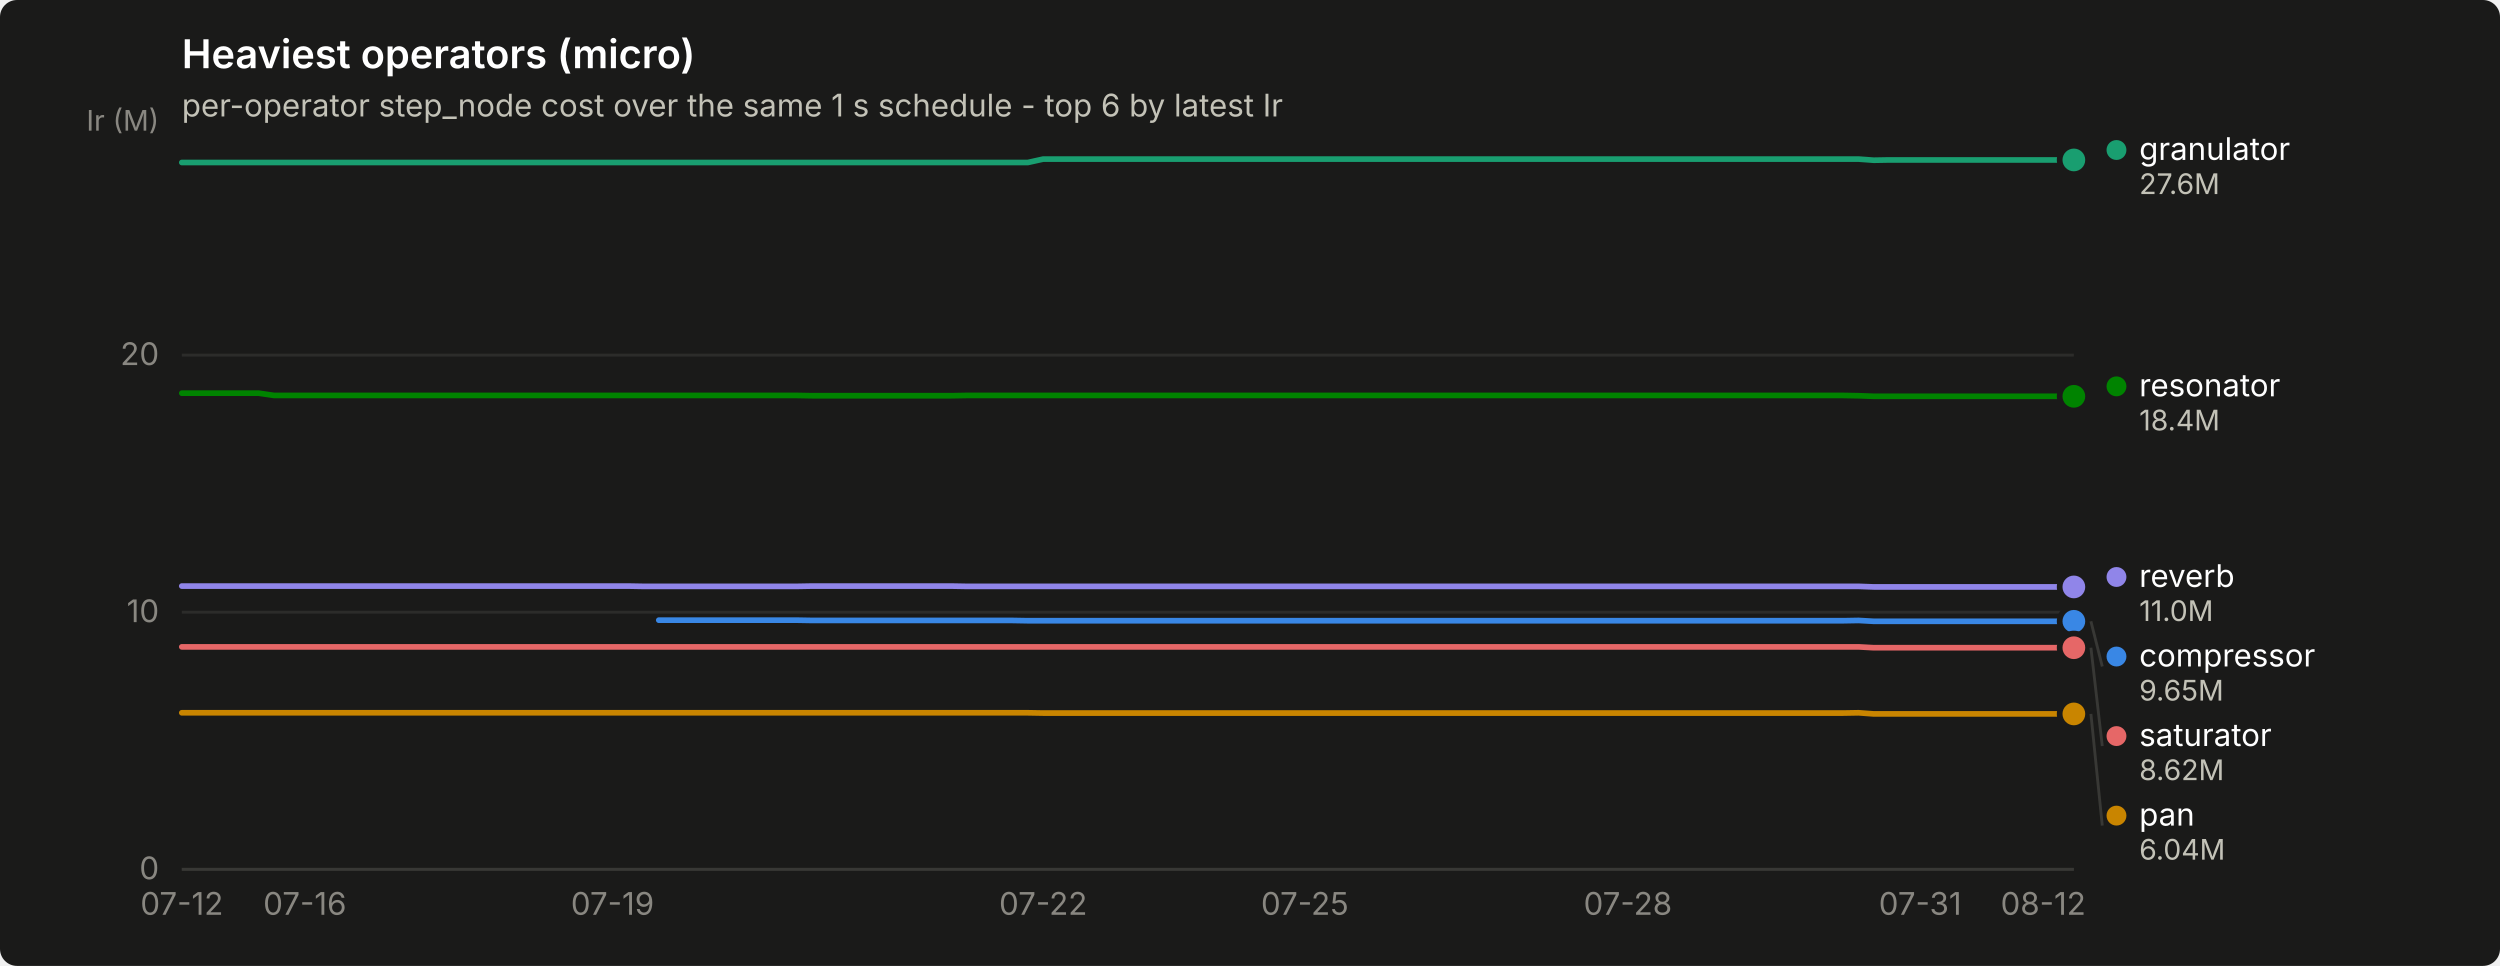
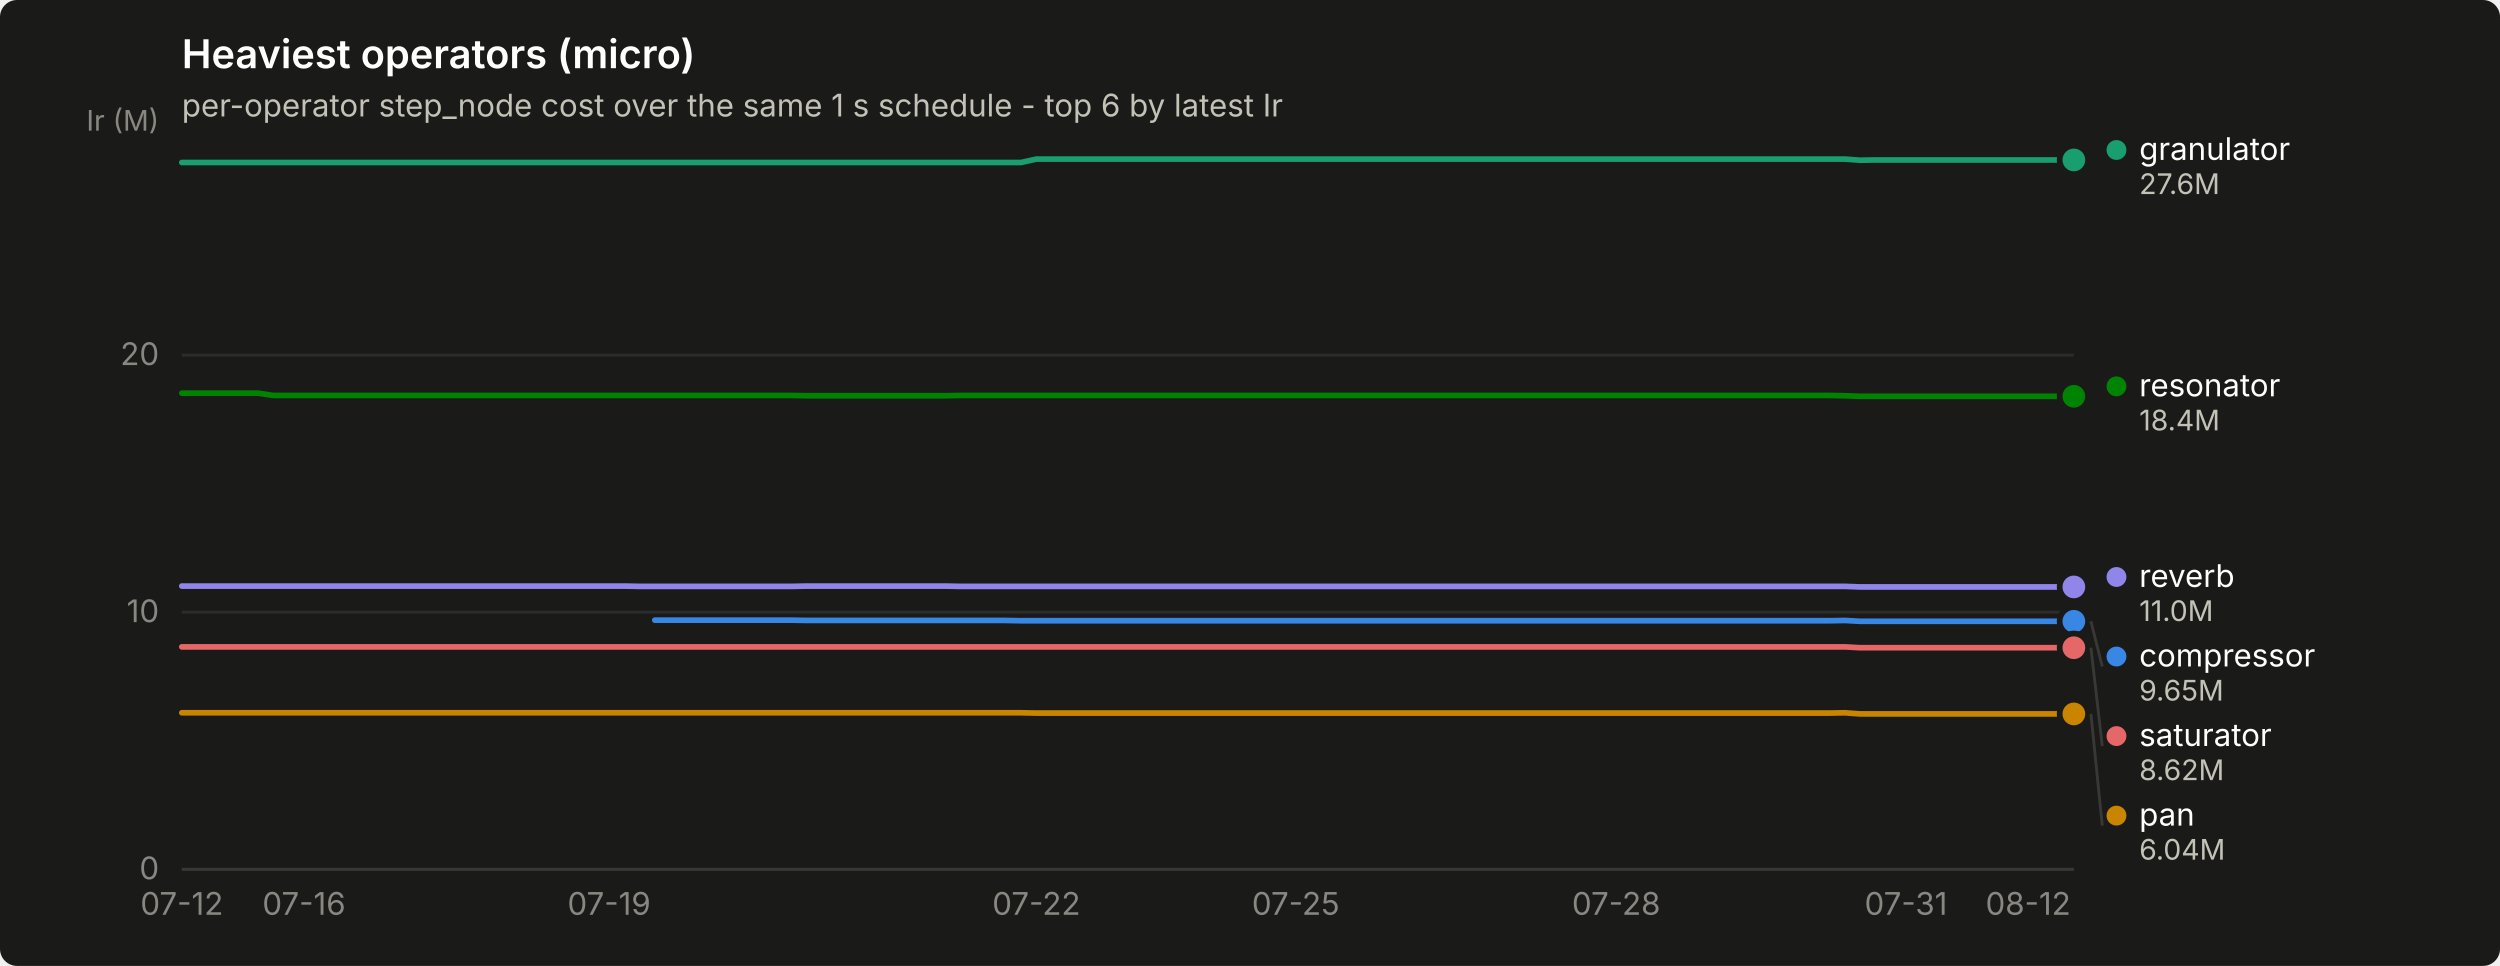
<svg xmlns="http://www.w3.org/2000/svg" width="880" height="340" viewBox="0 0 880 340" role="img" aria-label="Heaviest operators (micro)">
  <rect width="880" height="340" rx="6" fill="#1a1a19" />
  <text x="64" y="24" font-family="system-ui, -apple-system, &quot;Segoe UI&quot;, sans-serif" font-size="14" font-weight="600" fill="#ffffff">Heaviest operators (micro)</text>
  <text x="64" y="41" font-family="system-ui, -apple-system, &quot;Segoe UI&quot;, sans-serif" font-size="11" fill="#c3c2b7">per-operator step_node cost over the same 1 s schedule - top 6 by latest Ir</text>
  <line x1="64" y1="306.0" x2="730" y2="306.0" stroke="#2c2c2a" stroke-width="1" />
  <text x="56" y="309.5" text-anchor="end" font-family="system-ui, -apple-system, &quot;Segoe UI&quot;, sans-serif" font-size="11" style="font-variant-numeric: tabular-nums" fill="#898781">0</text>
  <line x1="64" y1="215.5" x2="730" y2="215.5" stroke="#2c2c2a" stroke-width="1" />
  <text x="56" y="219.0" text-anchor="end" font-family="system-ui, -apple-system, &quot;Segoe UI&quot;, sans-serif" font-size="11" style="font-variant-numeric: tabular-nums" fill="#898781">10</text>
  <line x1="64" y1="125.0" x2="730" y2="125.0" stroke="#2c2c2a" stroke-width="1" />
  <text x="56" y="128.5" text-anchor="end" font-family="system-ui, -apple-system, &quot;Segoe UI&quot;, sans-serif" font-size="11" style="font-variant-numeric: tabular-nums" fill="#898781">20</text>
  <text x="56" y="46" text-anchor="end" font-family="system-ui, -apple-system, &quot;Segoe UI&quot;, sans-serif" font-size="10" fill="#898781">Ir (M)</text>
  <line x1="64" y1="306" x2="730" y2="306" stroke="#383835" stroke-width="1" />
  <text x="64.0" y="322" text-anchor="middle" font-family="system-ui, -apple-system, &quot;Segoe UI&quot;, sans-serif" font-size="11" style="font-variant-numeric: tabular-nums" fill="#898781">07-12</text>
-   <text x="107.3" y="322" text-anchor="middle" font-family="system-ui, -apple-system, &quot;Segoe UI&quot;, sans-serif" font-size="11" style="font-variant-numeric: tabular-nums" fill="#898781">07-16</text>
-   <text x="215.6" y="322" text-anchor="middle" font-family="system-ui, -apple-system, &quot;Segoe UI&quot;, sans-serif" font-size="11" style="font-variant-numeric: tabular-nums" fill="#898781">07-19</text>
-   <text x="367.2" y="322" text-anchor="middle" font-family="system-ui, -apple-system, &quot;Segoe UI&quot;, sans-serif" font-size="11" style="font-variant-numeric: tabular-nums" fill="#898781">07-22</text>
-   <text x="459.3" y="322" text-anchor="middle" font-family="system-ui, -apple-system, &quot;Segoe UI&quot;, sans-serif" font-size="11" style="font-variant-numeric: tabular-nums" fill="#898781">07-25</text>
-   <text x="573.0" y="322" text-anchor="middle" font-family="system-ui, -apple-system, &quot;Segoe UI&quot;, sans-serif" font-size="11" style="font-variant-numeric: tabular-nums" fill="#898781">07-28</text>
-   <text x="675.9" y="322" text-anchor="middle" font-family="system-ui, -apple-system, &quot;Segoe UI&quot;, sans-serif" font-size="11" style="font-variant-numeric: tabular-nums" fill="#898781">07-31</text>
-   <text x="719.2" y="322" text-anchor="middle" font-family="system-ui, -apple-system, &quot;Segoe UI&quot;, sans-serif" font-size="11" style="font-variant-numeric: tabular-nums" fill="#898781">08-12</text>
-   <path d="M231.9,218.3 L237.3,218.3 L242.7,218.3 L248.1,218.3 L253.5,218.3 L258.9,218.3 L264.3,218.3 L269.8,218.3 L275.2,218.3 L280.6,218.3 L286.0,218.4 L291.4,218.4 L296.8,218.4 L302.2,218.4 L307.7,218.4 L313.1,218.4 L318.5,218.4 L323.9,218.4 L329.3,218.4 L334.7,218.4 L340.1,218.4 L345.6,218.4 L351.0,218.4 L356.4,218.4 L361.8,218.5 L367.2,218.5 L372.6,218.5 L378.0,218.5 L383.5,218.5 L388.9,218.5 L394.3,218.5 L399.7,218.5 L405.1,218.5 L410.5,218.5 L416.0,218.5 L421.4,218.5 L426.8,218.5 L432.2,218.5 L437.6,218.5 L443.0,218.5 L448.4,218.5 L453.9,218.5 L459.3,218.5 L464.7,218.5 L470.1,218.5 L475.5,218.5 L480.9,218.5 L486.3,218.5 L491.8,218.5 L497.2,218.5 L502.6,218.5 L508.0,218.5 L513.4,218.5 L518.8,218.5 L524.2,218.5 L529.7,218.5 L535.1,218.5 L540.5,218.5 L545.9,218.5 L551.3,218.5 L556.7,218.5 L562.1,218.5 L567.6,218.5 L573.0,218.5 L578.4,218.5 L583.8,218.5 L589.2,218.5 L594.6,218.5 L600.0,218.5 L605.5,218.5 L610.9,218.5 L616.3,218.5 L621.7,218.5 L627.1,218.5 L632.5,218.5 L638.0,218.5 L643.4,218.5 L648.8,218.5 L654.2,218.4 L659.6,218.7 L665.0,218.7 L670.4,218.7 L675.9,218.7 L681.3,218.7 L686.7,218.7 L692.1,218.7 L697.5,218.7 L702.9,218.7 L708.3,218.7 L713.8,218.7 L719.2,218.7 L724.6,218.7 L730.0,218.7" fill="none" stroke="#3987e5" stroke-width="2" stroke-linejoin="round" stroke-linecap="round" />
+   <text x="107.0" y="322" text-anchor="middle" font-family="system-ui, -apple-system, &quot;Segoe UI&quot;, sans-serif" font-size="11" style="font-variant-numeric: tabular-nums" fill="#898781">07-16</text>
+   <text x="214.4" y="322" text-anchor="middle" font-family="system-ui, -apple-system, &quot;Segoe UI&quot;, sans-serif" font-size="11" style="font-variant-numeric: tabular-nums" fill="#898781">07-19</text>
+   <text x="364.8" y="322" text-anchor="middle" font-family="system-ui, -apple-system, &quot;Segoe UI&quot;, sans-serif" font-size="11" style="font-variant-numeric: tabular-nums" fill="#898781">07-22</text>
+   <text x="456.1" y="322" text-anchor="middle" font-family="system-ui, -apple-system, &quot;Segoe UI&quot;, sans-serif" font-size="11" style="font-variant-numeric: tabular-nums" fill="#898781">07-25</text>
+   <text x="568.9" y="322" text-anchor="middle" font-family="system-ui, -apple-system, &quot;Segoe UI&quot;, sans-serif" font-size="11" style="font-variant-numeric: tabular-nums" fill="#898781">07-28</text>
+   <text x="670.9" y="322" text-anchor="middle" font-family="system-ui, -apple-system, &quot;Segoe UI&quot;, sans-serif" font-size="11" style="font-variant-numeric: tabular-nums" fill="#898781">07-31</text>
+   <text x="713.9" y="322" text-anchor="middle" font-family="system-ui, -apple-system, &quot;Segoe UI&quot;, sans-serif" font-size="11" style="font-variant-numeric: tabular-nums" fill="#898781">08-12</text>
+   <path d="M230.5,218.3 L235.9,218.3 L241.2,218.3 L246.6,218.3 L252.0,218.3 L257.4,218.3 L262.7,218.3 L268.1,218.3 L273.5,218.3 L278.8,218.3 L284.2,218.4 L289.6,218.4 L295.0,218.4 L300.3,218.4 L305.7,218.4 L311.1,218.4 L316.4,218.4 L321.8,218.4 L327.2,218.4 L332.5,218.4 L337.9,218.4 L343.3,218.4 L348.7,218.4 L354.0,218.4 L359.4,218.5 L364.8,218.5 L370.1,218.5 L375.5,218.5 L380.9,218.5 L386.3,218.5 L391.6,218.5 L397.0,218.5 L402.4,218.5 L407.7,218.5 L413.1,218.5 L418.5,218.5 L423.9,218.5 L429.2,218.5 L434.6,218.5 L440.0,218.5 L445.3,218.5 L450.7,218.5 L456.1,218.5 L461.5,218.5 L466.8,218.5 L472.2,218.5 L477.6,218.5 L482.9,218.5 L488.3,218.5 L493.7,218.5 L499.0,218.5 L504.4,218.5 L509.8,218.5 L515.2,218.5 L520.5,218.5 L525.9,218.5 L531.3,218.5 L536.6,218.5 L542.0,218.5 L547.4,218.5 L552.8,218.5 L558.1,218.5 L563.5,218.5 L568.9,218.5 L574.2,218.5 L579.6,218.5 L585.0,218.5 L590.4,218.5 L595.7,218.5 L601.1,218.5 L606.5,218.5 L611.8,218.5 L617.2,218.5 L622.6,218.5 L628.0,218.5 L633.3,218.5 L638.7,218.5 L644.1,218.5 L649.4,218.4 L654.8,218.7 L660.2,218.7 L665.5,218.7 L670.9,218.7 L676.3,218.7 L681.7,218.7 L687.0,218.7 L692.4,218.7 L697.8,218.7 L703.1,218.7 L708.5,218.7 L713.9,218.7 L719.3,218.7 L724.6,218.7 L730.0,218.7" fill="none" stroke="#3987e5" stroke-width="2" stroke-linejoin="round" stroke-linecap="round" />
  <circle cx="730.0" cy="218.7" r="6" fill="#1a1a19" />
  <circle cx="730.0" cy="218.7" r="4" fill="#3987e5" />
-   <path d="M64.0,57.2 L69.4,57.2 L74.8,57.2 L80.2,57.2 L85.7,57.2 L91.1,57.2 L96.5,57.2 L101.9,57.2 L107.3,57.2 L112.7,57.2 L118.1,57.2 L123.6,57.2 L129.0,57.2 L134.4,57.2 L139.8,57.2 L145.2,57.2 L150.6,57.2 L156.0,57.2 L161.5,57.2 L166.9,57.2 L172.3,57.2 L177.7,57.2 L183.1,57.2 L188.5,57.2 L194.0,57.2 L199.4,57.2 L204.8,57.2 L210.2,57.2 L215.6,57.2 L221.0,57.2 L226.4,57.2 L231.9,57.2 L237.3,57.2 L242.7,57.2 L248.1,57.2 L253.5,57.2 L258.9,57.2 L264.3,57.2 L269.8,57.2 L275.2,57.2 L280.6,57.2 L286.0,57.2 L291.4,57.2 L296.8,57.2 L302.2,57.2 L307.7,57.2 L313.1,57.2 L318.5,57.2 L323.9,57.2 L329.3,57.2 L334.7,57.2 L340.1,57.2 L345.6,57.2 L351.0,57.2 L356.4,57.2 L361.8,57.2 L367.2,56.0 L372.6,56.0 L378.0,56.0 L383.5,56.0 L388.9,56.0 L394.3,56.0 L399.7,56.0 L405.1,56.0 L410.5,56.0 L416.0,56.0 L421.4,56.0 L426.8,56.0 L432.2,56.0 L437.6,56.0 L443.0,56.0 L448.4,56.0 L453.9,56.0 L459.3,56.0 L464.7,56.0 L470.1,56.0 L475.5,56.0 L480.9,56.0 L486.3,56.0 L491.8,56.0 L497.2,56.0 L502.6,56.0 L508.0,56.0 L513.4,56.0 L518.8,56.0 L524.2,56.0 L529.7,56.0 L535.1,56.0 L540.5,56.0 L545.9,56.0 L551.3,56.0 L556.7,56.0 L562.1,56.0 L567.6,56.0 L573.0,56.0 L578.4,56.0 L583.8,56.0 L589.2,56.0 L594.6,56.0 L600.0,56.0 L605.5,56.0 L610.9,56.0 L616.3,56.0 L621.7,56.0 L627.1,56.0 L632.5,56.0 L638.0,56.0 L643.4,56.0 L648.8,56.0 L654.2,56.0 L659.6,56.4 L665.0,56.3 L670.4,56.3 L675.9,56.3 L681.3,56.3 L686.7,56.3 L692.1,56.3 L697.5,56.3 L702.9,56.3 L708.3,56.3 L713.8,56.3 L719.2,56.3 L724.6,56.3 L730.0,56.3" fill="none" stroke="#199e70" stroke-width="2" stroke-linejoin="round" stroke-linecap="round" />
+   <path d="M64.0,57.2 L69.4,57.2 L74.7,57.2 L80.1,57.2 L85.5,57.2 L90.9,57.2 L96.2,57.2 L101.6,57.2 L107.0,57.2 L112.3,57.2 L117.7,57.2 L123.1,57.2 L128.5,57.2 L133.8,57.2 L139.2,57.2 L144.6,57.2 L149.9,57.2 L155.3,57.2 L160.7,57.2 L166.0,57.2 L171.4,57.2 L176.8,57.2 L182.2,57.2 L187.5,57.2 L192.9,57.2 L198.3,57.2 L203.6,57.2 L209.0,57.2 L214.4,57.2 L219.8,57.2 L225.1,57.2 L230.5,57.2 L235.9,57.2 L241.2,57.2 L246.6,57.2 L252.0,57.2 L257.4,57.2 L262.7,57.2 L268.1,57.2 L273.5,57.2 L278.8,57.2 L284.2,57.2 L289.6,57.2 L295.0,57.2 L300.3,57.2 L305.7,57.2 L311.1,57.2 L316.4,57.2 L321.8,57.2 L327.2,57.2 L332.5,57.2 L337.9,57.2 L343.3,57.2 L348.7,57.2 L354.0,57.2 L359.4,57.2 L364.8,56.0 L370.1,56.0 L375.5,56.0 L380.9,56.0 L386.3,56.0 L391.6,56.0 L397.0,56.0 L402.4,56.0 L407.7,56.0 L413.1,56.0 L418.5,56.0 L423.9,56.0 L429.2,56.0 L434.6,56.0 L440.0,56.0 L445.3,56.0 L450.7,56.0 L456.1,56.0 L461.5,56.0 L466.8,56.0 L472.2,56.0 L477.6,56.0 L482.9,56.0 L488.3,56.0 L493.7,56.0 L499.0,56.0 L504.4,56.0 L509.8,56.0 L515.2,56.0 L520.5,56.0 L525.9,56.0 L531.3,56.0 L536.6,56.0 L542.0,56.0 L547.4,56.0 L552.8,56.0 L558.1,56.0 L563.5,56.0 L568.9,56.0 L574.2,56.0 L579.6,56.0 L585.0,56.0 L590.4,56.0 L595.7,56.0 L601.1,56.0 L606.5,56.0 L611.8,56.0 L617.2,56.0 L622.6,56.0 L628.0,56.0 L633.3,56.0 L638.7,56.0 L644.1,56.0 L649.4,56.0 L654.8,56.4 L660.2,56.3 L665.5,56.3 L670.9,56.3 L676.3,56.3 L681.7,56.3 L687.0,56.3 L692.4,56.3 L697.8,56.3 L703.1,56.3 L708.5,56.3 L713.9,56.3 L719.3,56.3 L724.6,56.3 L730.0,56.3" fill="none" stroke="#199e70" stroke-width="2" stroke-linejoin="round" stroke-linecap="round" />
  <circle cx="730.0" cy="56.3" r="6" fill="#1a1a19" />
  <circle cx="730.0" cy="56.3" r="4" fill="#199e70" />
-   <path d="M64.0,250.9 L69.4,250.9 L74.8,250.9 L80.2,250.9 L85.7,250.9 L91.1,250.9 L96.5,250.9 L101.9,250.9 L107.3,250.9 L112.7,250.9 L118.1,250.9 L123.6,250.9 L129.0,250.9 L134.4,250.9 L139.8,250.9 L145.2,250.9 L150.6,250.9 L156.0,250.9 L161.5,250.9 L166.9,250.9 L172.3,250.9 L177.7,250.9 L183.1,250.9 L188.5,250.9 L194.0,250.9 L199.4,250.9 L204.8,250.9 L210.2,250.9 L215.6,250.9 L221.0,250.9 L226.4,250.9 L231.9,250.9 L237.3,250.9 L242.7,250.9 L248.1,250.9 L253.5,250.9 L258.9,250.9 L264.3,250.9 L269.8,250.9 L275.2,250.9 L280.6,250.9 L286.0,250.9 L291.4,250.9 L296.8,250.9 L302.2,250.9 L307.7,250.9 L313.1,250.9 L318.5,250.9 L323.9,250.9 L329.3,250.9 L334.7,250.9 L340.1,250.9 L345.6,250.9 L351.0,250.9 L356.4,250.9 L361.8,250.9 L367.2,251.0 L372.6,251.0 L378.0,251.0 L383.5,251.0 L388.9,251.0 L394.3,251.0 L399.7,251.0 L405.1,251.0 L410.5,251.0 L416.0,251.0 L421.4,251.0 L426.8,251.0 L432.2,251.0 L437.6,251.0 L443.0,251.0 L448.4,251.0 L453.9,251.0 L459.3,251.0 L464.7,251.0 L470.1,251.0 L475.5,251.0 L480.9,251.0 L486.3,251.0 L491.8,251.0 L497.2,251.0 L502.6,251.0 L508.0,251.0 L513.4,251.0 L518.8,251.0 L524.2,251.0 L529.7,251.0 L535.1,251.0 L540.5,251.0 L545.9,251.0 L551.3,251.0 L556.7,251.0 L562.1,251.0 L567.6,251.0 L573.0,251.0 L578.4,251.0 L583.8,251.0 L589.2,251.0 L594.6,251.0 L600.0,251.0 L605.5,251.0 L610.9,251.0 L616.3,251.0 L621.7,251.0 L627.1,251.0 L632.5,251.0 L638.0,251.0 L643.4,251.0 L648.8,251.0 L654.2,250.9 L659.6,251.3 L665.0,251.3 L670.4,251.3 L675.9,251.3 L681.3,251.3 L686.7,251.3 L692.1,251.3 L697.5,251.3 L702.9,251.3 L708.3,251.3 L713.8,251.3 L719.2,251.3 L724.6,251.3 L730.0,251.3" fill="none" stroke="#c98500" stroke-width="2" stroke-linejoin="round" stroke-linecap="round" />
+   <path d="M64.0,250.9 L69.4,250.9 L74.7,250.9 L80.1,250.9 L85.5,250.9 L90.9,250.9 L96.2,250.9 L101.6,250.9 L107.0,250.9 L112.3,250.9 L117.7,250.9 L123.1,250.9 L128.5,250.9 L133.8,250.9 L139.2,250.9 L144.6,250.9 L149.9,250.9 L155.3,250.9 L160.7,250.9 L166.0,250.9 L171.4,250.9 L176.8,250.9 L182.2,250.9 L187.5,250.9 L192.9,250.9 L198.3,250.9 L203.6,250.9 L209.0,250.9 L214.4,250.9 L219.8,250.9 L225.1,250.9 L230.5,250.9 L235.9,250.9 L241.2,250.9 L246.6,250.9 L252.0,250.9 L257.4,250.9 L262.7,250.9 L268.1,250.9 L273.5,250.9 L278.8,250.9 L284.2,250.9 L289.6,250.9 L295.0,250.9 L300.3,250.9 L305.7,250.9 L311.1,250.9 L316.4,250.9 L321.8,250.9 L327.2,250.9 L332.5,250.9 L337.9,250.9 L343.3,250.9 L348.7,250.9 L354.0,250.9 L359.4,250.9 L364.8,251.0 L370.1,251.0 L375.5,251.0 L380.9,251.0 L386.3,251.0 L391.6,251.0 L397.0,251.0 L402.4,251.0 L407.7,251.0 L413.1,251.0 L418.5,251.0 L423.9,251.0 L429.2,251.0 L434.6,251.0 L440.0,251.0 L445.3,251.0 L450.7,251.0 L456.1,251.0 L461.5,251.0 L466.8,251.0 L472.2,251.0 L477.6,251.0 L482.9,251.0 L488.3,251.0 L493.7,251.0 L499.0,251.0 L504.4,251.0 L509.8,251.0 L515.2,251.0 L520.5,251.0 L525.9,251.0 L531.3,251.0 L536.6,251.0 L542.0,251.0 L547.4,251.0 L552.8,251.0 L558.1,251.0 L563.5,251.0 L568.9,251.0 L574.2,251.0 L579.6,251.0 L585.0,251.0 L590.4,251.0 L595.7,251.0 L601.1,251.0 L606.5,251.0 L611.8,251.0 L617.2,251.0 L622.6,251.0 L628.0,251.0 L633.3,251.0 L638.7,251.0 L644.1,251.0 L649.4,250.9 L654.8,251.3 L660.2,251.3 L665.5,251.3 L670.9,251.3 L676.3,251.3 L681.7,251.3 L687.0,251.3 L692.4,251.3 L697.8,251.3 L703.1,251.3 L708.5,251.3 L713.9,251.3 L719.3,251.3 L724.6,251.3 L730.0,251.3" fill="none" stroke="#c98500" stroke-width="2" stroke-linejoin="round" stroke-linecap="round" />
  <circle cx="730.0" cy="251.3" r="6" fill="#1a1a19" />
  <circle cx="730.0" cy="251.3" r="4" fill="#c98500" />
-   <path d="M64.0,138.4 L69.4,138.4 L74.8,138.4 L80.2,138.4 L85.7,138.4 L91.1,138.4 L96.5,139.2 L101.9,139.2 L107.3,139.2 L112.7,139.2 L118.1,139.2 L123.6,139.2 L129.0,139.2 L134.4,139.2 L139.8,139.2 L145.2,139.2 L150.6,139.2 L156.0,139.2 L161.5,139.2 L166.9,139.2 L172.3,139.2 L177.7,139.2 L183.1,139.2 L188.5,139.2 L194.0,139.2 L199.4,139.2 L204.8,139.2 L210.2,139.2 L215.6,139.2 L221.0,139.2 L226.4,139.2 L231.9,139.2 L237.3,139.2 L242.7,139.2 L248.1,139.2 L253.5,139.2 L258.9,139.2 L264.3,139.2 L269.8,139.2 L275.2,139.2 L280.6,139.2 L286.0,139.3 L291.4,139.3 L296.8,139.3 L302.2,139.3 L307.7,139.3 L313.1,139.3 L318.5,139.3 L323.9,139.3 L329.3,139.3 L334.7,139.3 L340.1,139.2 L345.6,139.2 L351.0,139.2 L356.4,139.2 L361.8,139.2 L367.2,139.2 L372.6,139.2 L378.0,139.2 L383.5,139.2 L388.9,139.2 L394.3,139.2 L399.7,139.2 L405.1,139.2 L410.5,139.2 L416.0,139.2 L421.4,139.2 L426.8,139.2 L432.2,139.2 L437.6,139.2 L443.0,139.2 L448.4,139.2 L453.9,139.2 L459.3,139.2 L464.7,139.2 L470.1,139.2 L475.5,139.2 L480.9,139.2 L486.3,139.2 L491.8,139.2 L497.2,139.2 L502.6,139.2 L508.0,139.2 L513.4,139.2 L518.8,139.2 L524.2,139.2 L529.7,139.2 L535.1,139.2 L540.5,139.2 L545.9,139.2 L551.3,139.2 L556.7,139.2 L562.1,139.2 L567.6,139.2 L573.0,139.2 L578.4,139.2 L583.8,139.2 L589.2,139.2 L594.6,139.2 L600.0,139.2 L605.5,139.2 L610.9,139.2 L616.3,139.2 L621.7,139.2 L627.1,139.2 L632.5,139.2 L638.0,139.2 L643.4,139.2 L648.8,139.2 L654.2,139.3 L659.6,139.5 L665.0,139.5 L670.4,139.5 L675.9,139.5 L681.3,139.5 L686.7,139.5 L692.1,139.5 L697.5,139.5 L702.9,139.5 L708.3,139.5 L713.8,139.5 L719.2,139.5 L724.6,139.5 L730.0,139.5" fill="none" stroke="#008300" stroke-width="2" stroke-linejoin="round" stroke-linecap="round" />
+   <path d="M64.0,138.4 L69.4,138.4 L74.7,138.4 L80.1,138.4 L85.5,138.4 L90.9,138.4 L96.2,139.2 L101.6,139.2 L107.0,139.2 L112.3,139.2 L117.7,139.2 L123.1,139.2 L128.5,139.2 L133.8,139.2 L139.2,139.2 L144.6,139.2 L149.9,139.2 L155.3,139.2 L160.7,139.2 L166.0,139.2 L171.4,139.2 L176.8,139.2 L182.2,139.2 L187.5,139.2 L192.9,139.2 L198.3,139.2 L203.6,139.2 L209.0,139.2 L214.4,139.2 L219.8,139.2 L225.1,139.2 L230.5,139.2 L235.9,139.2 L241.2,139.2 L246.6,139.2 L252.0,139.2 L257.4,139.2 L262.7,139.2 L268.1,139.2 L273.5,139.2 L278.8,139.2 L284.2,139.3 L289.6,139.3 L295.0,139.3 L300.3,139.3 L305.7,139.3 L311.1,139.3 L316.4,139.3 L321.8,139.3 L327.2,139.3 L332.5,139.3 L337.9,139.2 L343.3,139.2 L348.7,139.2 L354.0,139.2 L359.4,139.2 L364.8,139.2 L370.1,139.2 L375.5,139.2 L380.9,139.2 L386.3,139.2 L391.6,139.2 L397.0,139.2 L402.4,139.2 L407.7,139.2 L413.1,139.2 L418.5,139.2 L423.9,139.2 L429.2,139.2 L434.6,139.2 L440.0,139.2 L445.3,139.2 L450.7,139.2 L456.1,139.2 L461.5,139.2 L466.8,139.2 L472.2,139.2 L477.6,139.2 L482.9,139.2 L488.3,139.2 L493.7,139.2 L499.0,139.2 L504.4,139.2 L509.8,139.2 L515.2,139.2 L520.5,139.2 L525.9,139.2 L531.3,139.2 L536.6,139.2 L542.0,139.2 L547.4,139.2 L552.8,139.2 L558.1,139.2 L563.5,139.2 L568.9,139.2 L574.2,139.2 L579.6,139.2 L585.0,139.2 L590.4,139.2 L595.7,139.2 L601.1,139.2 L606.5,139.2 L611.8,139.2 L617.2,139.2 L622.6,139.2 L628.0,139.2 L633.3,139.2 L638.7,139.2 L644.1,139.2 L649.4,139.3 L654.8,139.5 L660.2,139.5 L665.5,139.5 L670.9,139.5 L676.3,139.5 L681.7,139.5 L687.0,139.5 L692.4,139.5 L697.8,139.5 L703.1,139.5 L708.5,139.5 L713.9,139.5 L719.3,139.5 L724.6,139.5 L730.0,139.5" fill="none" stroke="#008300" stroke-width="2" stroke-linejoin="round" stroke-linecap="round" />
  <circle cx="730.0" cy="139.5" r="6" fill="#1a1a19" />
  <circle cx="730.0" cy="139.5" r="4" fill="#008300" />
-   <path d="M64.0,206.3 L69.4,206.3 L74.8,206.3 L80.2,206.3 L85.7,206.3 L91.1,206.3 L96.5,206.3 L101.9,206.3 L107.3,206.3 L112.7,206.3 L118.1,206.3 L123.6,206.3 L129.0,206.3 L134.4,206.3 L139.8,206.3 L145.2,206.3 L150.6,206.3 L156.0,206.3 L161.5,206.3 L166.9,206.3 L172.3,206.3 L177.7,206.3 L183.1,206.3 L188.5,206.3 L194.0,206.3 L199.4,206.3 L204.8,206.3 L210.2,206.3 L215.6,206.3 L221.0,206.3 L226.4,206.4 L231.9,206.4 L237.3,206.4 L242.7,206.4 L248.1,206.4 L253.5,206.4 L258.9,206.4 L264.3,206.4 L269.8,206.4 L275.2,206.4 L280.6,206.4 L286.0,206.3 L291.4,206.3 L296.8,206.3 L302.2,206.3 L307.7,206.3 L313.1,206.3 L318.5,206.3 L323.9,206.3 L329.3,206.3 L334.7,206.3 L340.1,206.4 L345.6,206.4 L351.0,206.4 L356.4,206.4 L361.8,206.4 L367.2,206.4 L372.6,206.4 L378.0,206.4 L383.5,206.4 L388.9,206.4 L394.3,206.4 L399.7,206.4 L405.1,206.4 L410.5,206.4 L416.0,206.4 L421.4,206.4 L426.8,206.4 L432.2,206.4 L437.6,206.4 L443.0,206.4 L448.4,206.4 L453.9,206.4 L459.3,206.4 L464.7,206.4 L470.1,206.4 L475.5,206.4 L480.9,206.4 L486.3,206.4 L491.8,206.4 L497.2,206.4 L502.6,206.4 L508.0,206.4 L513.4,206.4 L518.8,206.4 L524.2,206.4 L529.7,206.4 L535.1,206.4 L540.5,206.4 L545.9,206.4 L551.3,206.4 L556.7,206.4 L562.1,206.4 L567.6,206.4 L573.0,206.4 L578.4,206.4 L583.8,206.4 L589.2,206.4 L594.6,206.4 L600.0,206.4 L605.5,206.4 L610.9,206.4 L616.3,206.4 L621.7,206.4 L627.1,206.4 L632.5,206.4 L638.0,206.4 L643.4,206.4 L648.8,206.4 L654.2,206.4 L659.6,206.6 L665.0,206.6 L670.4,206.6 L675.9,206.6 L681.3,206.6 L686.7,206.6 L692.1,206.6 L697.5,206.6 L702.9,206.6 L708.3,206.6 L713.8,206.6 L719.2,206.6 L724.6,206.6 L730.0,206.6" fill="none" stroke="#9085e9" stroke-width="2" stroke-linejoin="round" stroke-linecap="round" />
+   <path d="M64.0,206.3 L69.4,206.3 L74.7,206.3 L80.1,206.3 L85.5,206.3 L90.9,206.3 L96.2,206.3 L101.6,206.3 L107.0,206.3 L112.3,206.3 L117.7,206.3 L123.1,206.3 L128.5,206.3 L133.8,206.3 L139.2,206.3 L144.6,206.3 L149.9,206.3 L155.3,206.3 L160.7,206.3 L166.0,206.3 L171.4,206.3 L176.8,206.3 L182.2,206.3 L187.5,206.3 L192.9,206.3 L198.3,206.3 L203.6,206.3 L209.0,206.3 L214.4,206.3 L219.8,206.3 L225.1,206.4 L230.5,206.4 L235.9,206.4 L241.2,206.4 L246.6,206.4 L252.0,206.4 L257.4,206.4 L262.7,206.4 L268.1,206.4 L273.5,206.4 L278.8,206.4 L284.2,206.3 L289.6,206.3 L295.0,206.3 L300.3,206.3 L305.7,206.3 L311.1,206.3 L316.4,206.3 L321.8,206.3 L327.2,206.3 L332.5,206.3 L337.9,206.4 L343.3,206.4 L348.7,206.4 L354.0,206.4 L359.4,206.4 L364.8,206.4 L370.1,206.4 L375.5,206.4 L380.9,206.4 L386.3,206.4 L391.6,206.4 L397.0,206.4 L402.4,206.4 L407.7,206.4 L413.1,206.4 L418.5,206.4 L423.9,206.4 L429.2,206.4 L434.6,206.4 L440.0,206.4 L445.3,206.4 L450.7,206.4 L456.1,206.4 L461.5,206.4 L466.8,206.4 L472.2,206.4 L477.6,206.4 L482.9,206.4 L488.3,206.4 L493.7,206.4 L499.0,206.4 L504.4,206.4 L509.8,206.4 L515.2,206.4 L520.5,206.4 L525.9,206.4 L531.3,206.4 L536.6,206.4 L542.0,206.4 L547.4,206.4 L552.8,206.4 L558.1,206.4 L563.5,206.4 L568.9,206.4 L574.2,206.4 L579.6,206.4 L585.0,206.4 L590.4,206.4 L595.7,206.4 L601.1,206.4 L606.5,206.4 L611.8,206.4 L617.2,206.4 L622.6,206.4 L628.0,206.4 L633.3,206.4 L638.7,206.4 L644.1,206.4 L649.4,206.4 L654.8,206.6 L660.2,206.6 L665.5,206.6 L670.9,206.6 L676.3,206.6 L681.7,206.6 L687.0,206.6 L692.4,206.6 L697.8,206.6 L703.1,206.6 L708.5,206.6 L713.9,206.6 L719.3,206.6 L724.6,206.6 L730.0,206.6" fill="none" stroke="#9085e9" stroke-width="2" stroke-linejoin="round" stroke-linecap="round" />
  <circle cx="730.0" cy="206.6" r="6" fill="#1a1a19" />
  <circle cx="730.0" cy="206.6" r="4" fill="#9085e9" />
-   <path d="M64.0,227.7 L69.4,227.7 L74.8,227.7 L80.2,227.7 L85.7,227.7 L91.1,227.7 L96.5,227.7 L101.9,227.7 L107.3,227.7 L112.7,227.7 L118.1,227.7 L123.6,227.7 L129.0,227.7 L134.4,227.7 L139.8,227.7 L145.2,227.7 L150.6,227.7 L156.0,227.7 L161.5,227.7 L166.9,227.7 L172.3,227.7 L177.7,227.7 L183.1,227.7 L188.5,227.7 L194.0,227.7 L199.4,227.7 L204.8,227.7 L210.2,227.7 L215.6,227.7 L221.0,227.7 L226.4,227.7 L231.9,227.7 L237.3,227.7 L242.7,227.7 L248.1,227.7 L253.5,227.7 L258.9,227.7 L264.3,227.7 L269.8,227.7 L275.2,227.7 L280.6,227.7 L286.0,227.7 L291.4,227.7 L296.8,227.7 L302.2,227.7 L307.7,227.7 L313.1,227.7 L318.5,227.7 L323.9,227.7 L329.3,227.7 L334.7,227.7 L340.1,227.7 L345.6,227.7 L351.0,227.7 L356.4,227.7 L361.8,227.7 L367.2,227.7 L372.6,227.7 L378.0,227.7 L383.5,227.7 L388.9,227.7 L394.3,227.7 L399.7,227.7 L405.1,227.7 L410.5,227.7 L416.0,227.7 L421.4,227.7 L426.8,227.7 L432.2,227.7 L437.6,227.7 L443.0,227.7 L448.4,227.7 L453.9,227.7 L459.3,227.7 L464.7,227.7 L470.1,227.7 L475.5,227.7 L480.9,227.7 L486.3,227.7 L491.8,227.7 L497.2,227.7 L502.6,227.7 L508.0,227.7 L513.4,227.7 L518.8,227.7 L524.2,227.7 L529.7,227.7 L535.1,227.7 L540.5,227.7 L545.9,227.7 L551.3,227.7 L556.7,227.7 L562.1,227.7 L567.6,227.7 L573.0,227.7 L578.4,227.7 L583.8,227.7 L589.2,227.7 L594.6,227.7 L600.0,227.7 L605.5,227.7 L610.9,227.7 L616.3,227.7 L621.7,227.7 L627.1,227.7 L632.5,227.7 L638.0,227.7 L643.4,227.7 L648.8,227.7 L654.2,227.7 L659.6,228.0 L665.0,228.0 L670.4,228.0 L675.9,228.0 L681.3,228.0 L686.7,228.0 L692.1,228.0 L697.5,228.0 L702.9,228.0 L708.3,228.0 L713.8,228.0 L719.2,228.0 L724.6,228.0 L730.0,228.0" fill="none" stroke="#e66767" stroke-width="2" stroke-linejoin="round" stroke-linecap="round" />
+   <path d="M64.0,227.7 L69.4,227.7 L74.7,227.7 L80.1,227.7 L85.5,227.7 L90.9,227.7 L96.2,227.7 L101.6,227.7 L107.0,227.7 L112.3,227.7 L117.7,227.7 L123.1,227.7 L128.5,227.7 L133.8,227.7 L139.2,227.7 L144.6,227.7 L149.9,227.7 L155.3,227.7 L160.7,227.7 L166.0,227.7 L171.4,227.7 L176.8,227.7 L182.2,227.7 L187.5,227.7 L192.9,227.7 L198.3,227.7 L203.6,227.7 L209.0,227.7 L214.4,227.7 L219.8,227.7 L225.1,227.7 L230.5,227.7 L235.9,227.7 L241.2,227.7 L246.6,227.7 L252.0,227.7 L257.4,227.7 L262.7,227.7 L268.1,227.7 L273.5,227.7 L278.8,227.7 L284.2,227.7 L289.6,227.7 L295.0,227.7 L300.3,227.7 L305.7,227.7 L311.1,227.7 L316.4,227.7 L321.8,227.7 L327.2,227.7 L332.5,227.7 L337.9,227.7 L343.3,227.7 L348.7,227.7 L354.0,227.7 L359.4,227.7 L364.8,227.7 L370.1,227.7 L375.5,227.7 L380.9,227.7 L386.3,227.7 L391.6,227.7 L397.0,227.7 L402.4,227.7 L407.7,227.7 L413.1,227.7 L418.5,227.7 L423.9,227.7 L429.2,227.7 L434.6,227.7 L440.0,227.7 L445.3,227.7 L450.7,227.7 L456.1,227.7 L461.5,227.7 L466.8,227.7 L472.2,227.7 L477.6,227.7 L482.9,227.7 L488.3,227.7 L493.7,227.7 L499.0,227.7 L504.4,227.7 L509.8,227.7 L515.2,227.7 L520.5,227.7 L525.9,227.7 L531.3,227.7 L536.6,227.7 L542.0,227.7 L547.4,227.7 L552.8,227.7 L558.1,227.7 L563.5,227.7 L568.9,227.7 L574.2,227.7 L579.6,227.7 L585.0,227.7 L590.4,227.7 L595.7,227.7 L601.1,227.7 L606.5,227.7 L611.8,227.7 L617.2,227.7 L622.6,227.7 L628.0,227.7 L633.3,227.7 L638.7,227.7 L644.1,227.7 L649.4,227.7 L654.8,228.0 L660.2,228.0 L665.5,228.0 L670.9,228.0 L676.3,228.0 L681.7,228.0 L687.0,228.0 L692.4,228.0 L697.8,228.0 L703.1,228.0 L708.5,228.0 L713.9,228.0 L719.3,228.0 L724.6,228.0 L730.0,228.0" fill="none" stroke="#e66767" stroke-width="2" stroke-linejoin="round" stroke-linecap="round" />
  <circle cx="730.0" cy="228.0" r="6" fill="#1a1a19" />
  <circle cx="730.0" cy="228.0" r="4" fill="#e66767" />
  <circle cx="745.0" cy="52.8" r="3.5" fill="#199e70" />
  <text x="753.0" y="56.3" font-family="system-ui, -apple-system, &quot;Segoe UI&quot;, sans-serif" font-size="11" fill="#ffffff">granulator</text>
  <text x="753.0" y="68.3" font-family="system-ui, -apple-system, &quot;Segoe UI&quot;, sans-serif" font-size="10" style="font-variant-numeric: tabular-nums" fill="#c3c2b7">27.6M</text>
  <circle cx="745.0" cy="136.0" r="3.5" fill="#008300" />
  <text x="753.0" y="139.5" font-family="system-ui, -apple-system, &quot;Segoe UI&quot;, sans-serif" font-size="11" fill="#ffffff">resonator</text>
  <text x="753.0" y="151.5" font-family="system-ui, -apple-system, &quot;Segoe UI&quot;, sans-serif" font-size="10" style="font-variant-numeric: tabular-nums" fill="#c3c2b7">18.4M</text>
  <circle cx="745.0" cy="203.1" r="3.5" fill="#9085e9" />
  <text x="753.0" y="206.6" font-family="system-ui, -apple-system, &quot;Segoe UI&quot;, sans-serif" font-size="11" fill="#ffffff">reverb</text>
  <text x="753.0" y="218.6" font-family="system-ui, -apple-system, &quot;Segoe UI&quot;, sans-serif" font-size="10" style="font-variant-numeric: tabular-nums" fill="#c3c2b7">11.0M</text>
  <line x1="736.0" y1="218.7" x2="740.0" y2="234.6" stroke="#383835" stroke-width="1" />
  <circle cx="745.0" cy="231.1" r="3.5" fill="#3987e5" />
  <text x="753.0" y="234.6" font-family="system-ui, -apple-system, &quot;Segoe UI&quot;, sans-serif" font-size="11" fill="#ffffff">compressor</text>
  <text x="753.0" y="246.6" font-family="system-ui, -apple-system, &quot;Segoe UI&quot;, sans-serif" font-size="10" style="font-variant-numeric: tabular-nums" fill="#c3c2b7">9.65M</text>
  <line x1="736.0" y1="228.0" x2="740.0" y2="262.6" stroke="#383835" stroke-width="1" />
  <circle cx="745.0" cy="259.1" r="3.5" fill="#e66767" />
  <text x="753.0" y="262.6" font-family="system-ui, -apple-system, &quot;Segoe UI&quot;, sans-serif" font-size="11" fill="#ffffff">saturator</text>
  <text x="753.0" y="274.6" font-family="system-ui, -apple-system, &quot;Segoe UI&quot;, sans-serif" font-size="10" style="font-variant-numeric: tabular-nums" fill="#c3c2b7">8.62M</text>
  <line x1="736.0" y1="251.3" x2="740.0" y2="290.6" stroke="#383835" stroke-width="1" />
  <circle cx="745.0" cy="287.1" r="3.5" fill="#c98500" />
  <text x="753.0" y="290.6" font-family="system-ui, -apple-system, &quot;Segoe UI&quot;, sans-serif" font-size="11" fill="#ffffff">pan</text>
  <text x="753.0" y="302.6" font-family="system-ui, -apple-system, &quot;Segoe UI&quot;, sans-serif" font-size="10" style="font-variant-numeric: tabular-nums" fill="#c3c2b7">6.04M</text>
</svg>
